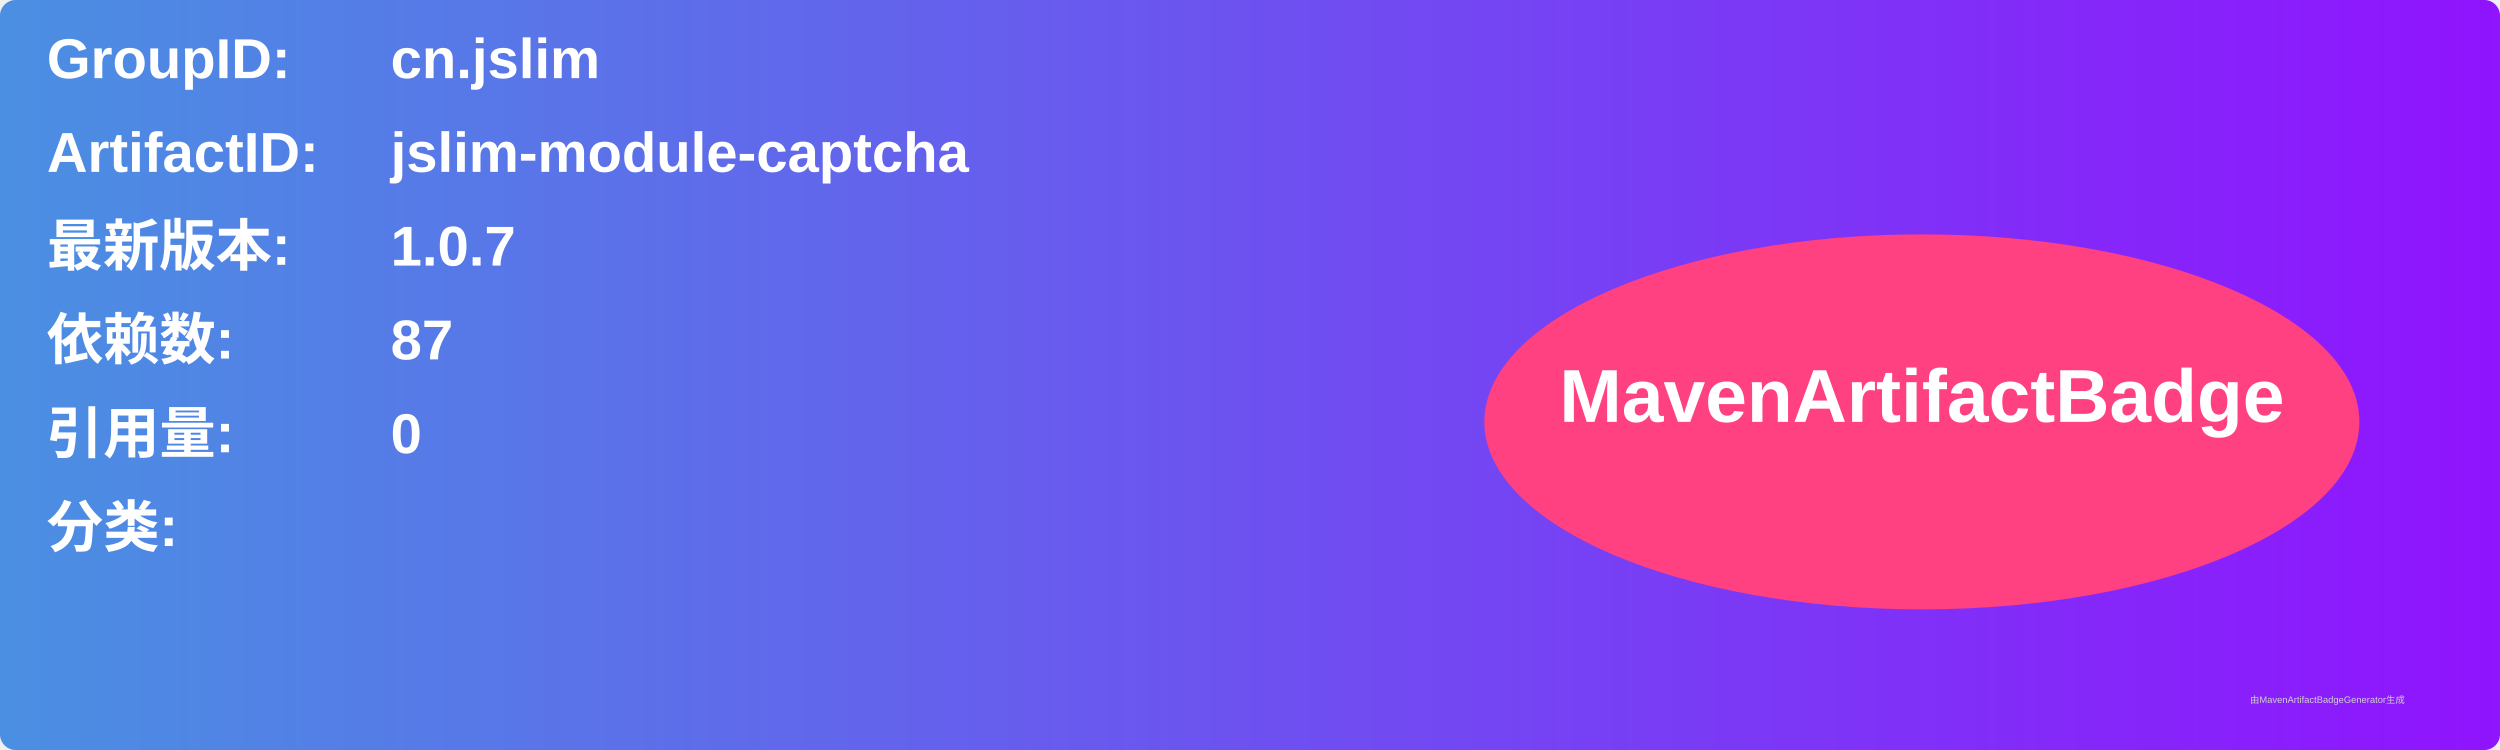
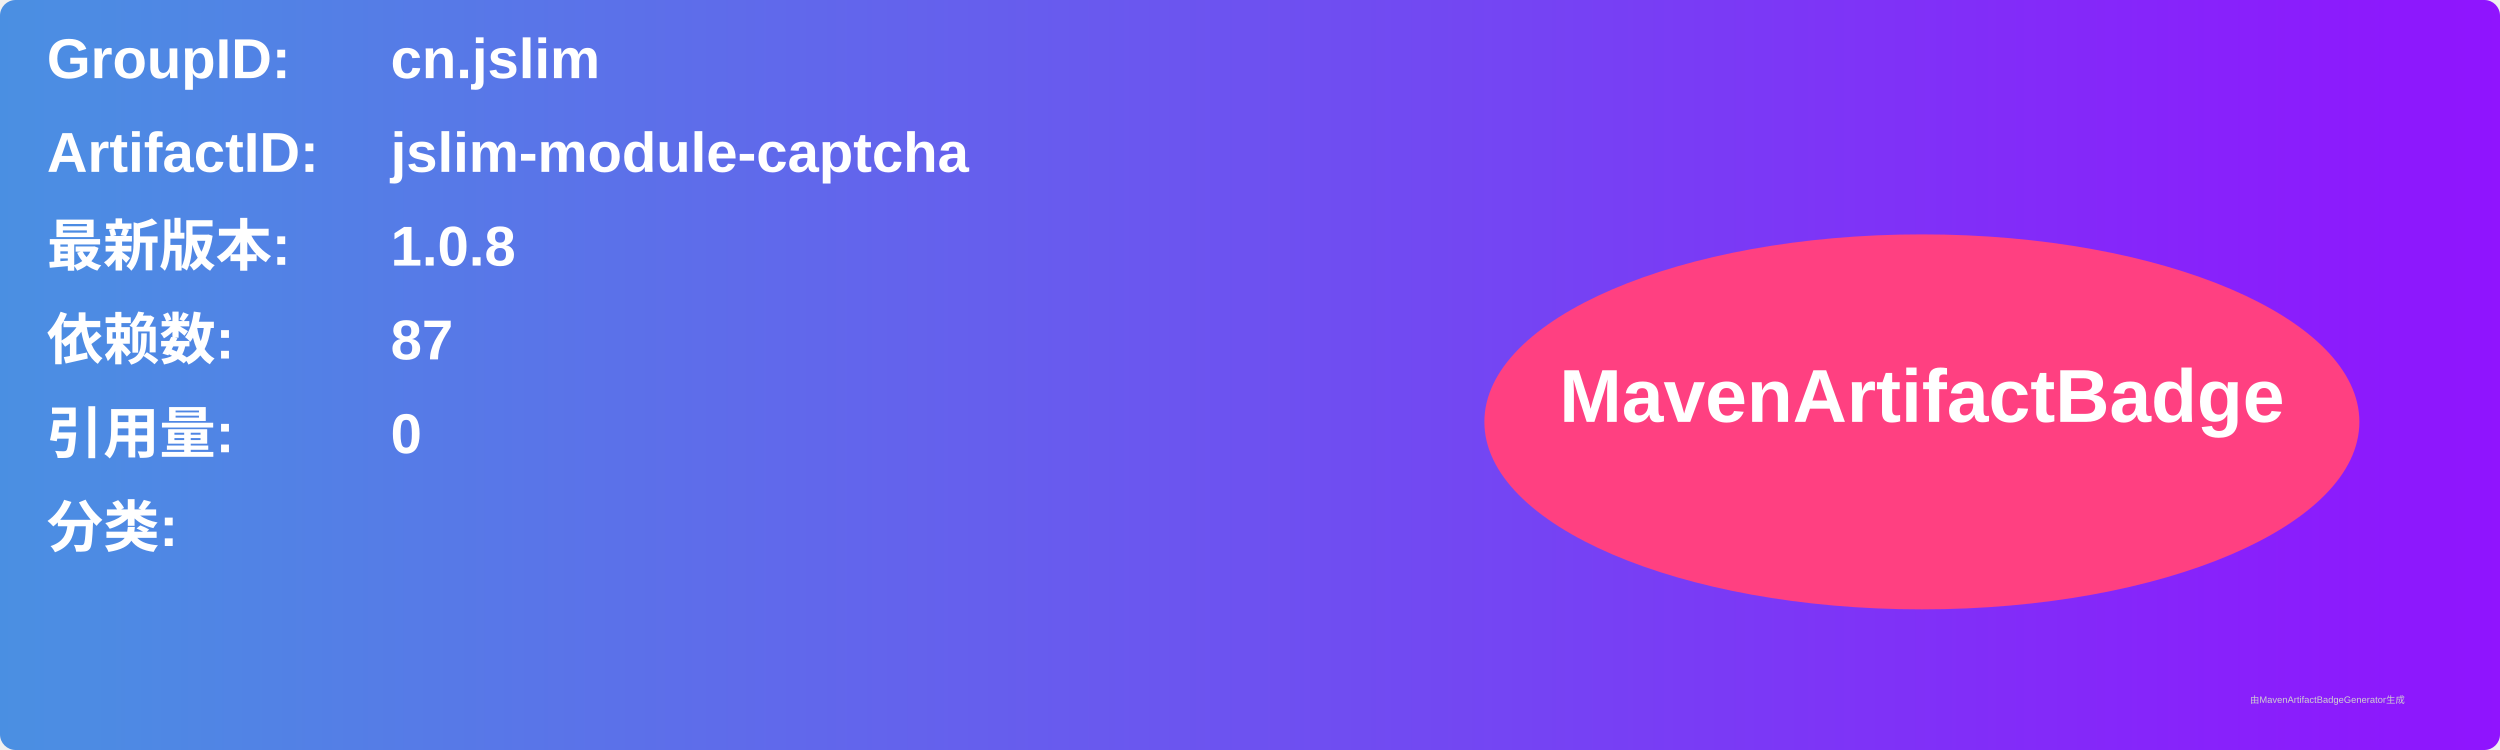
<svg xmlns="http://www.w3.org/2000/svg" width="800" height="240" viewBox="0 0 800 240">
  <linearGradient id="grad" x1="0%" y1="0%" x2="100%" y2="0%">
    <stop offset="0%" stop-color="#4a90e2" />
    <stop offset="100%" stop-color="#9013fe" />
  </linearGradient>
  <rect width="100%" height="100%" rx="5" ry="5" fill="url(#grad)" />
  <g transform="translate(15, 15)">
    <text x="0" y="10" font-family="Arial" font-size="18" fill="white" font-weight="bold" width="260">GroupID:</text>
    <text x="110" y="10" font-family="Arial" font-size="18" fill="white" font-weight="bold" width="460">cn.jslim</text>
    <text x="0" y="40" font-family="Arial" font-size="18" fill="white" font-weight="bold" width="260">ArtifactID:</text>
    <text x="110" y="40" font-family="Arial" font-size="18" fill="white" font-weight="bold" width="460">jslim-module-captcha</text>
    <text x="0" y="70" font-family="Arial" font-size="18" fill="white" font-weight="bold">最新版本:</text>
    <text x="110" y="70" font-family="Arial" font-size="18" fill="white" font-weight="bold">
-       <tspan font-weight="bold">1.0.7</tspan>
+       <tspan font-weight="bold">1.0.8</tspan>
    </text>
    <text x="0" y="100" font-family="Arial" font-size="18" fill="white" font-weight="bold">依赖数: </text>
    <text x="110" y="100" font-family="Arial" font-size="18" fill="white">
      <tspan font-weight="bold">87</tspan>
    </text>
    <text x="0" y="130" font-family="Arial" font-size="18" fill="white" font-weight="bold">引用量: </text>
    <text x="110" y="130" font-family="Arial" font-size="18" fill="white">
      <tspan font-weight="bold">0</tspan>
    </text>
    <text x="0" y="160" font-family="Arial" font-size="18" fill="white" font-weight="bold">分类:</text>
    <text x="10" y="190" font-family="Arial" font-size="10" fill="white">
      <tspan font-weight="bold" />
    </text>
    <ellipse cx="600" cy="120" rx="140" ry="60" fill="#ff4081" />
    <text x="600" y="120" text-anchor="middle" font-family="Arial" font-size="24" fill="white" font-weight="bold">MavenArtifactBadge</text>
  </g>
  <text x="720" y="225" font-family="Arial" font-size="3" fill="#d0d0d0">由MavenArtifactBadgeGenerator生成</text>
</svg>
